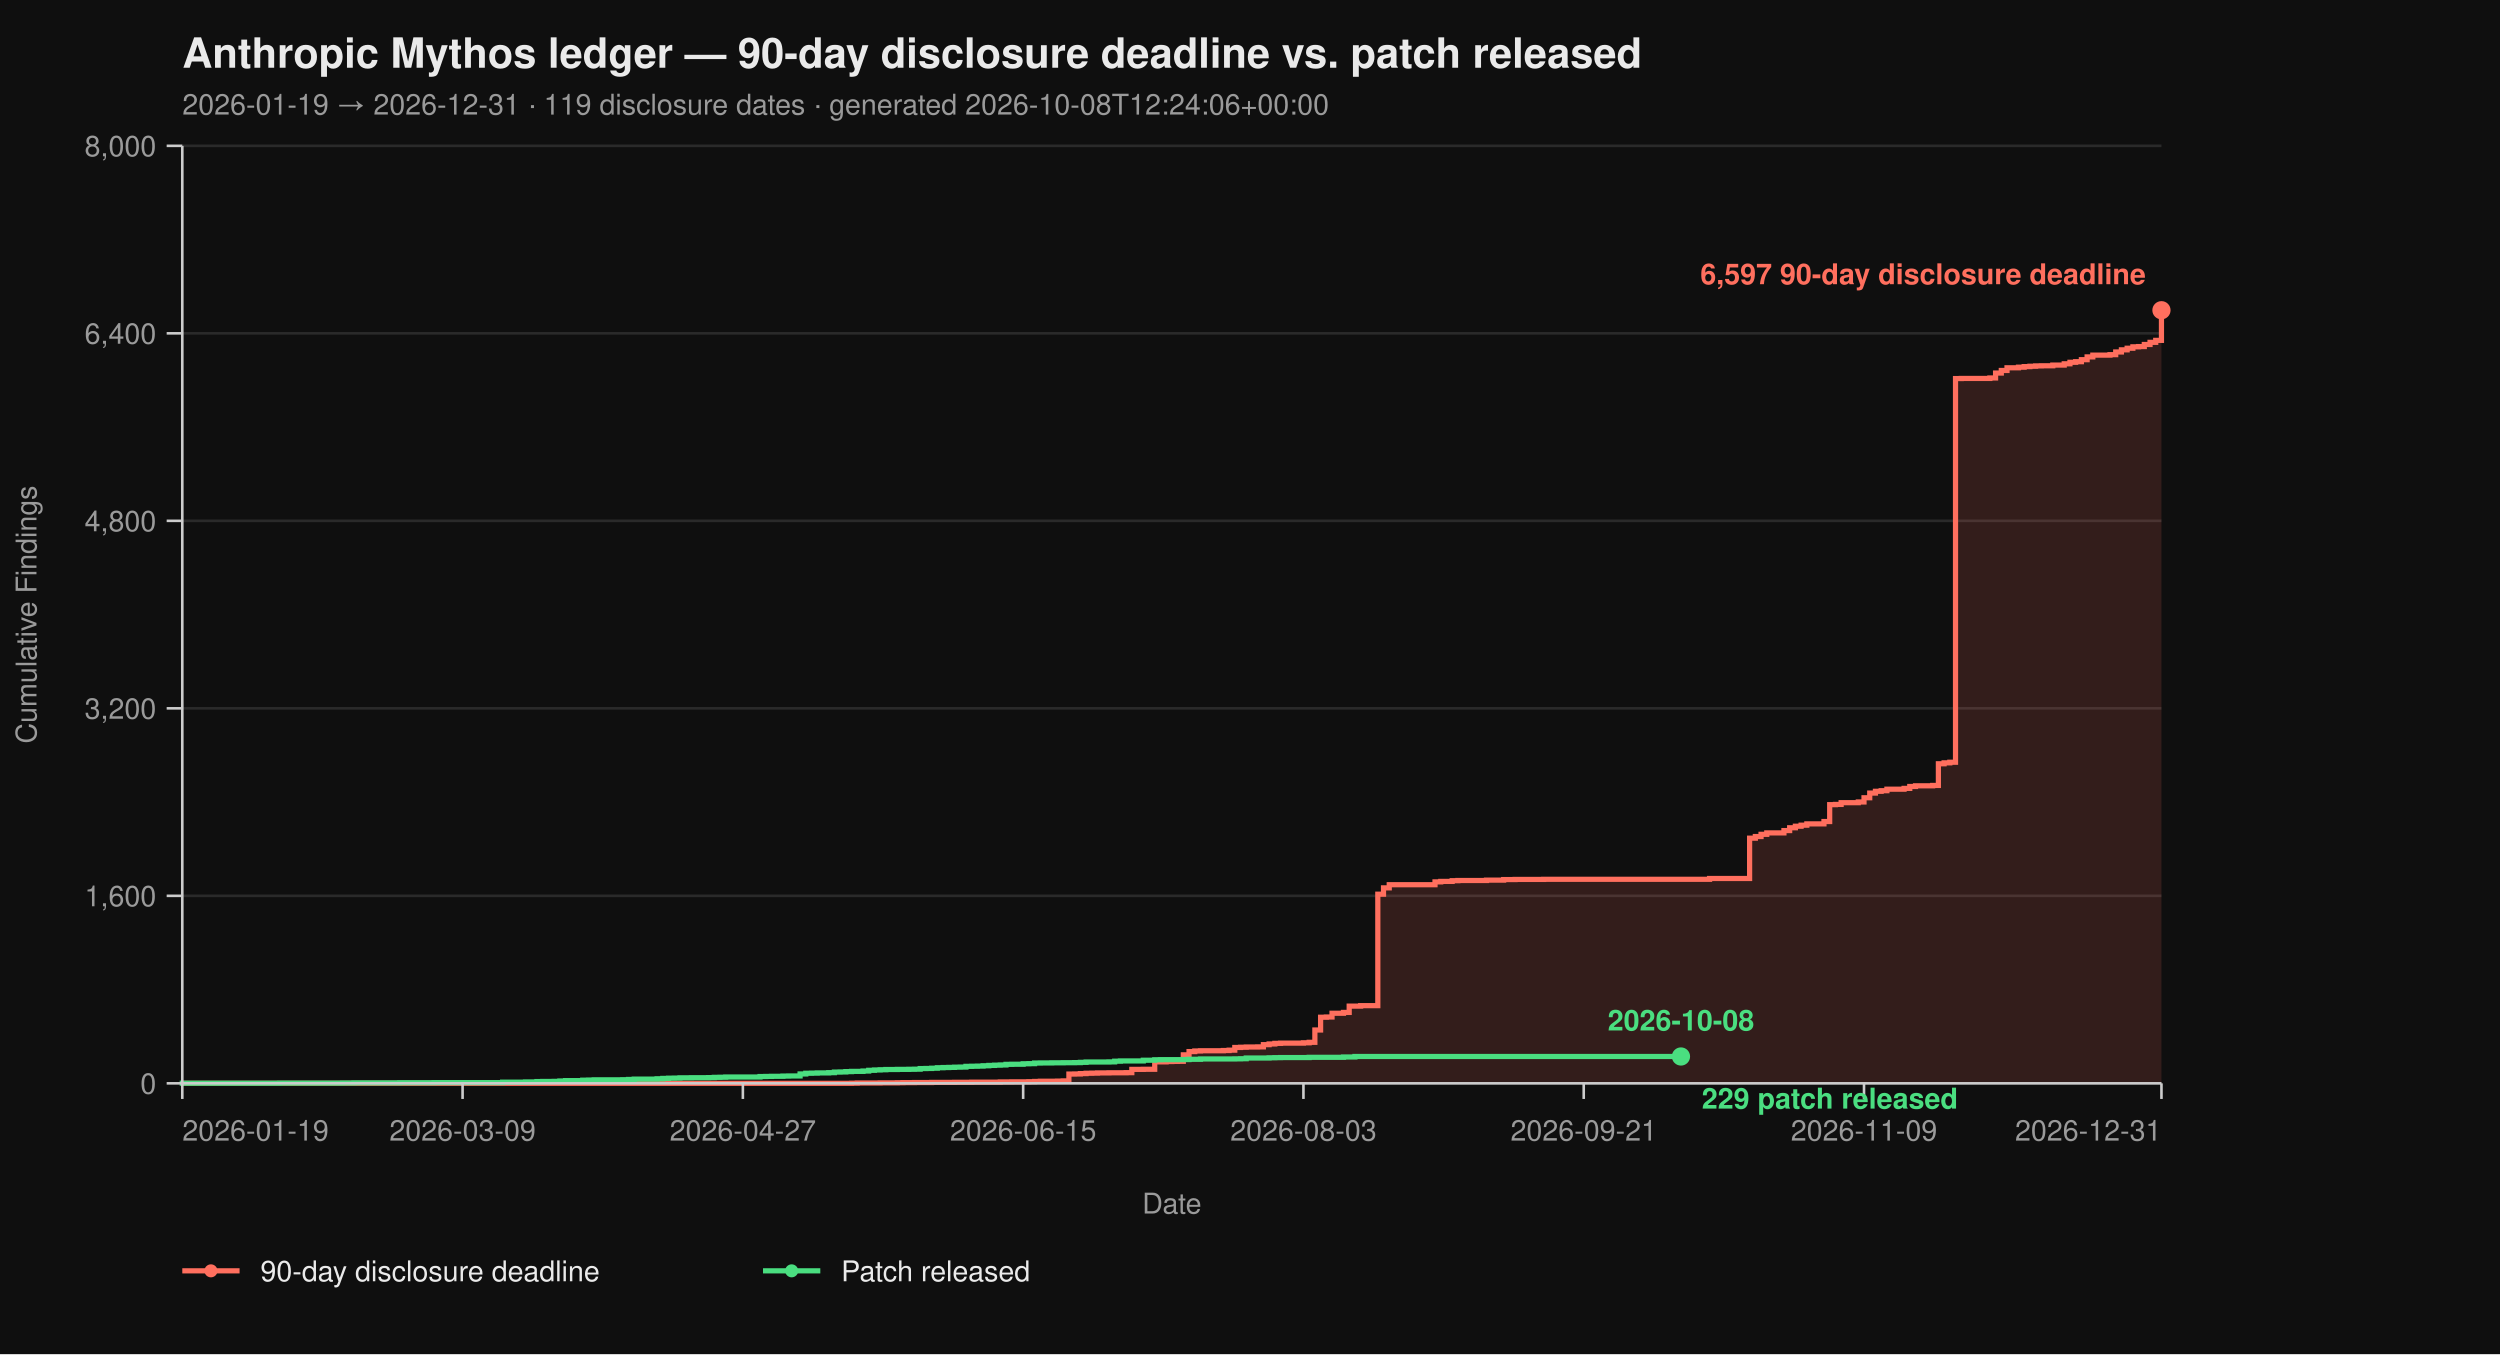
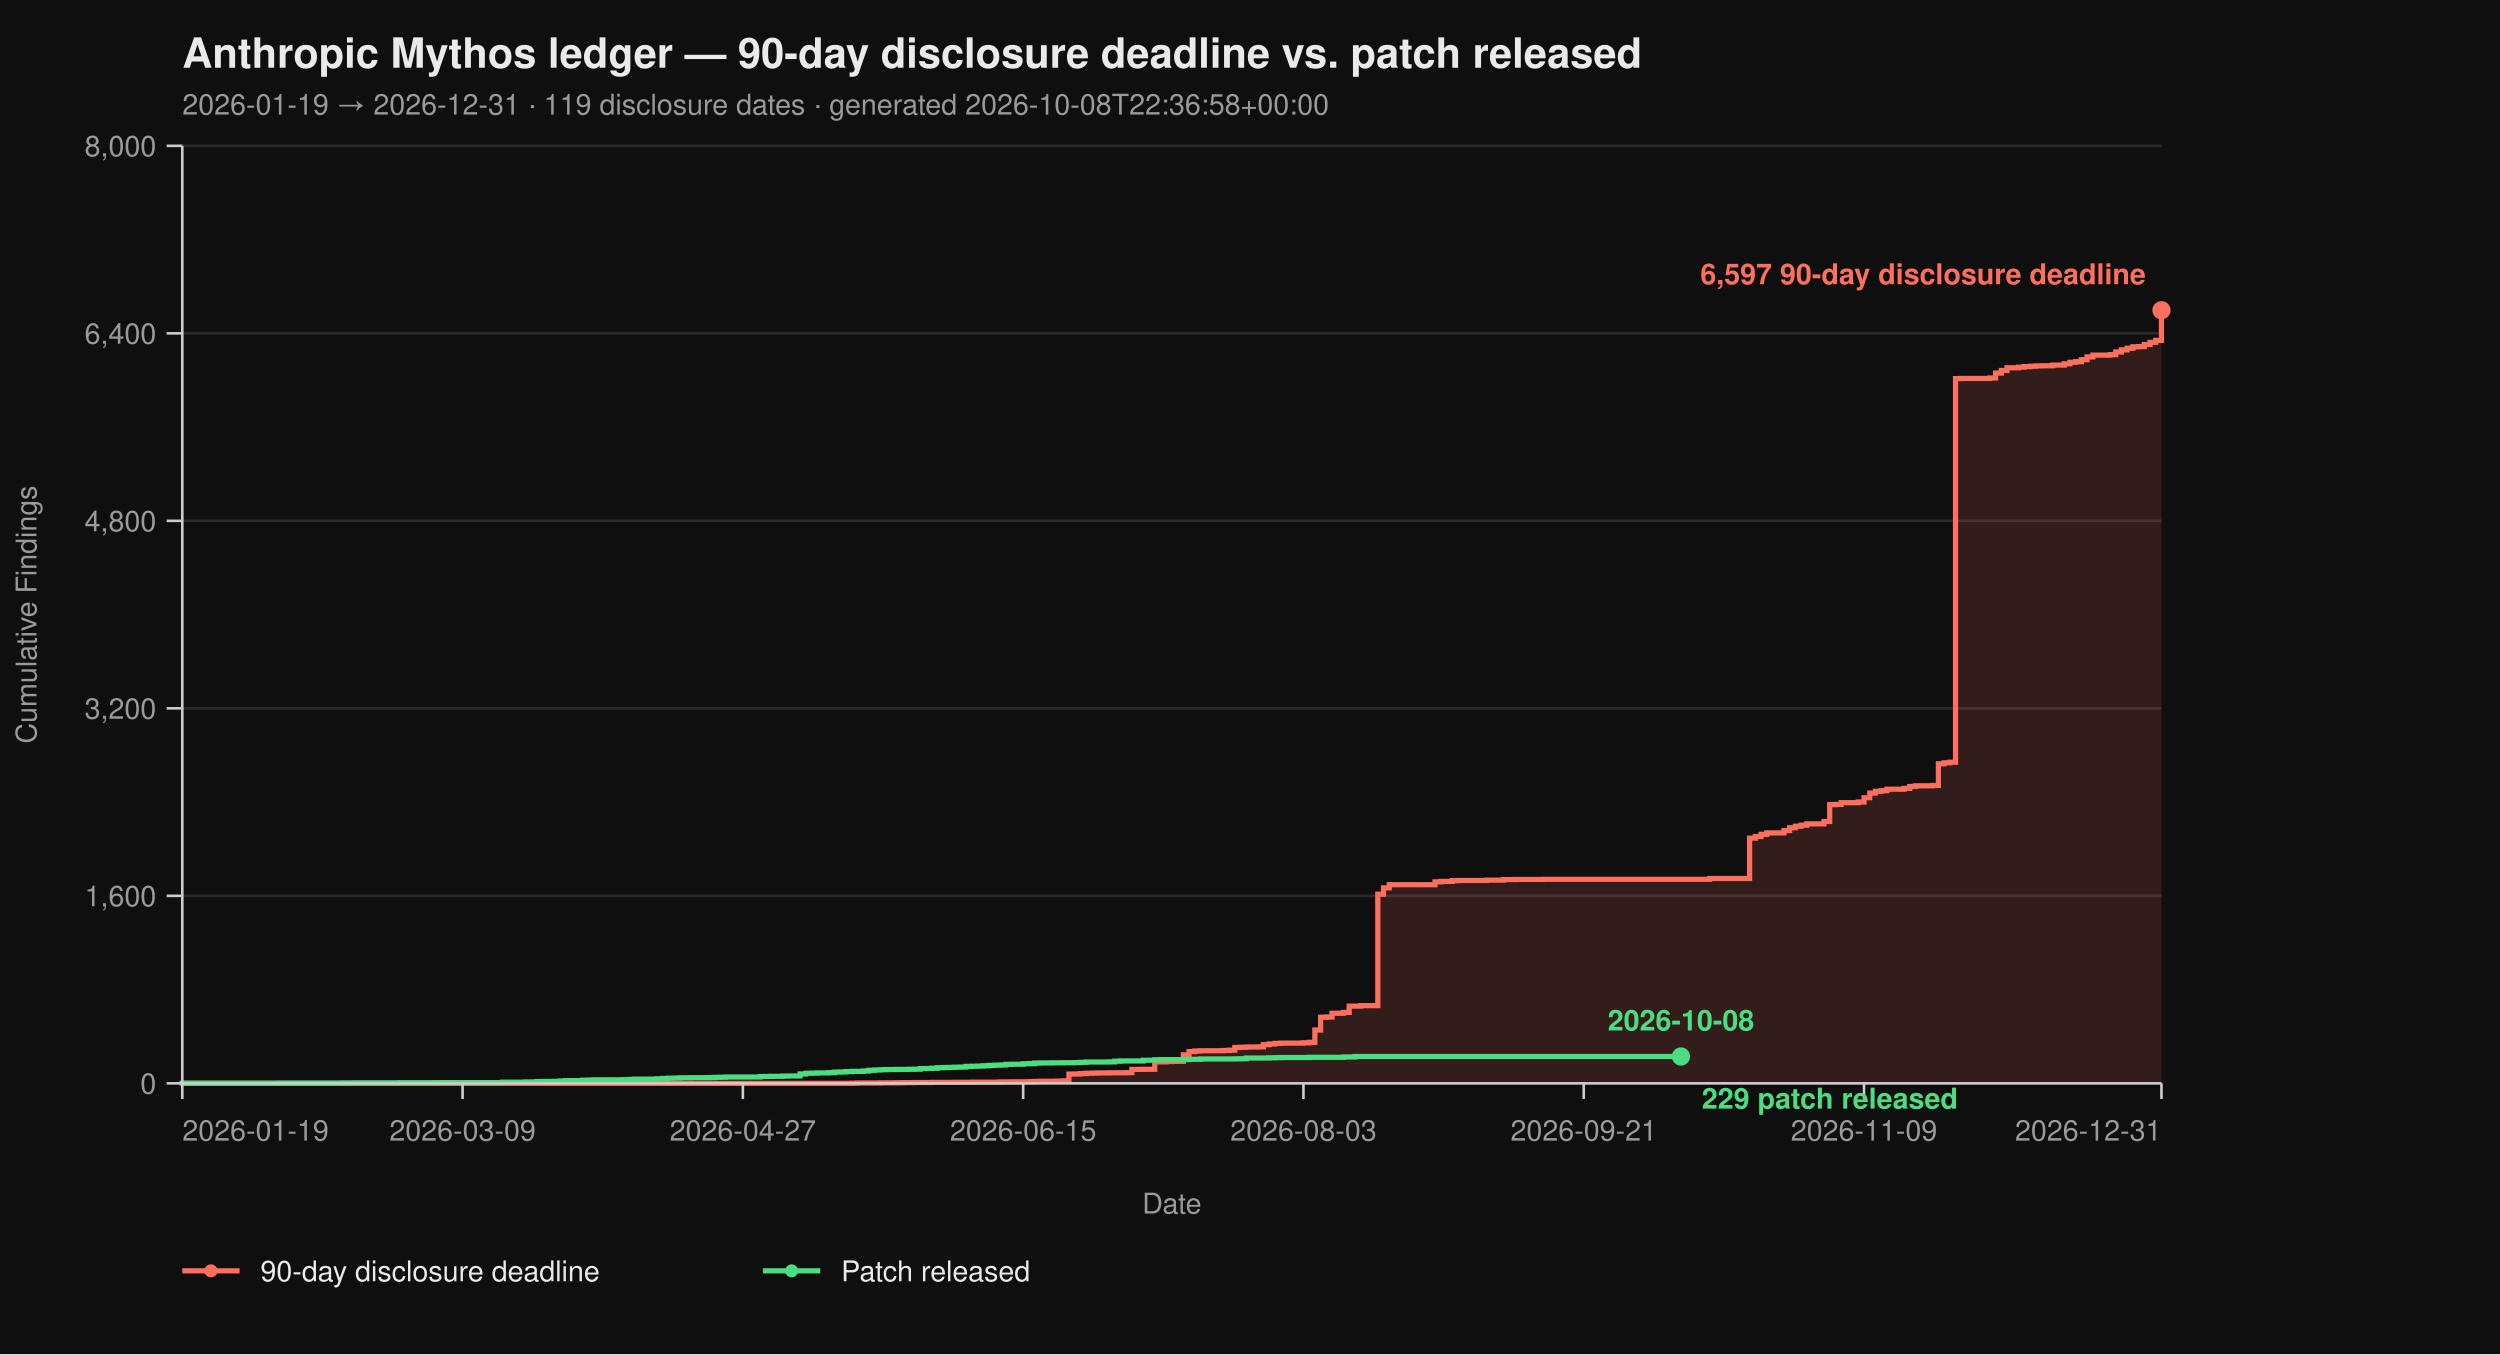
<svg xmlns="http://www.w3.org/2000/svg" viewBox="0 0 960 520" width="960" height="520" font-family="-apple-system, BlinkMacSystemFont, 'Segoe UI', Helvetica, Arial, sans-serif">
  <rect width="100%" height="100%" fill="#0f0f0f" />
  <text x="70" y="26" fill="#eaeaea" font-size="16" font-weight="700">Anthropic Mythos ledger — 90-day disclosure deadline vs. patch released</text>
-   <text x="70" y="44" fill="#9a9a9a" font-size="11">2026-01-19 → 2026-12-31  ·  119 disclosure dates  ·  generated 2026-10-08T12:24:06+00:00</text>
+   <text x="70" y="44" fill="#9a9a9a" font-size="11">2026-01-19 → 2026-12-31  ·  119 disclosure dates  ·  generated 2026-10-08T22:36:58+00:00</text>
  <line x1="70" y1="416.00" x2="830" y2="416.00" stroke="#2a2a2a" stroke-width="1" />
  <line x1="70" y1="344.00" x2="830" y2="344.00" stroke="#2a2a2a" stroke-width="1" />
  <line x1="70" y1="272.00" x2="830" y2="272.00" stroke="#2a2a2a" stroke-width="1" />
  <line x1="70" y1="200.00" x2="830" y2="200.00" stroke="#2a2a2a" stroke-width="1" />
  <line x1="70" y1="128.00" x2="830" y2="128.00" stroke="#2a2a2a" stroke-width="1" />
  <line x1="70" y1="56.00" x2="830" y2="56.00" stroke="#2a2a2a" stroke-width="1" />
  <path d="M 70.00 416.00 L 326.99 416.00 L 326.99 415.95 L 329.19 415.95 L 329.19 415.87 L 337.98 415.87 L 337.98 415.82 L 344.57 415.82 L 344.57 415.77 L 346.76 415.77 L 346.76 415.73 L 351.16 415.73 L 351.16 415.69 L 357.75 415.69 L 357.75 415.64 L 366.53 415.64 L 366.53 415.60 L 373.12 415.60 L 373.12 415.55 L 384.10 415.55 L 384.10 415.46 L 388.50 415.46 L 388.50 415.42 L 395.09 415.42 L 395.09 415.37 L 397.28 415.37 L 397.28 415.28 L 399.48 415.28 L 399.48 415.19 L 406.07 415.19 L 406.07 415.14 L 408.27 415.14 L 408.27 415.06 L 410.46 415.06 L 410.46 412.44 L 412.66 412.44 L 412.66 412.40 L 414.86 412.40 L 414.86 412.26 L 417.05 412.26 L 417.05 412.13 L 419.25 412.13 L 419.25 412.08 L 421.45 412.08 L 421.45 412.00 L 425.84 412.00 L 425.84 411.95 L 432.43 411.95 L 432.43 411.90 L 434.62 411.90 L 434.62 410.64 L 439.02 410.64 L 439.02 410.60 L 443.41 410.60 L 443.41 407.76 L 447.80 407.76 L 447.80 407.63 L 450.00 407.63 L 450.00 407.58 L 452.20 407.58 L 452.20 407.54 L 454.39 407.54 L 454.39 405.06 L 456.59 405.06 L 456.59 403.81 L 458.79 403.81 L 458.79 403.58 L 460.98 403.58 L 460.98 403.49 L 469.77 403.49 L 469.77 403.40 L 471.97 403.40 L 471.97 403.26 L 474.16 403.26 L 474.16 402.23 L 476.36 402.23 L 476.36 402.14 L 478.55 402.14 L 478.55 402.05 L 482.95 402.05 L 482.95 402.00 L 485.14 402.00 L 485.14 401.15 L 487.34 401.15 L 487.34 400.88 L 489.54 400.88 L 489.54 400.65 L 491.73 400.65 L 491.73 400.56 L 500.52 400.56 L 500.52 400.43 L 502.72 400.43 L 502.72 400.25 L 504.91 400.25 L 504.91 395.52 L 507.11 395.52 L 507.11 390.62 L 509.31 390.62 L 509.31 390.53 L 511.50 390.53 L 511.50 389.09 L 515.90 389.09 L 515.90 388.77 L 518.09 388.77 L 518.09 386.35 L 522.49 386.35 L 522.49 386.17 L 529.08 386.17 L 529.08 343.37 L 531.27 343.37 L 531.27 340.94 L 533.47 340.94 L 533.47 339.73 L 551.04 339.73 L 551.04 338.64 L 553.24 338.64 L 553.24 338.46 L 557.63 338.46 L 557.63 338.19 L 559.83 338.19 L 559.83 338.11 L 570.81 338.11 L 570.81 337.97 L 577.40 337.97 L 577.40 337.75 L 581.79 337.75 L 581.79 337.70 L 592.77 337.70 L 592.77 337.65 L 656.47 337.65 L 656.47 337.34 L 671.85 337.34 L 671.85 321.86 L 674.05 321.86 L 674.05 321.23 L 676.24 321.23 L 676.24 320.38 L 678.44 320.38 L 678.44 319.83 L 685.03 319.83 L 685.03 318.94 L 687.23 318.94 L 687.23 317.86 L 689.42 317.86 L 689.42 317.27 L 691.62 317.27 L 691.62 316.87 L 693.82 316.87 L 693.82 316.37 L 700.40 316.37 L 700.40 315.47 L 702.60 315.47 L 702.60 308.99 L 704.80 308.99 L 704.80 308.90 L 706.99 308.90 L 706.99 308.23 L 713.58 308.23 L 713.58 307.96 L 715.78 307.96 L 715.78 306.34 L 717.98 306.34 L 717.98 304.54 L 720.17 304.54 L 720.17 303.86 L 722.37 303.86 L 722.37 303.63 L 724.57 303.63 L 724.57 303.05 L 731.16 303.05 L 731.16 302.74 L 733.35 302.74 L 733.35 302.01 L 735.55 302.01 L 735.55 301.75 L 742.14 301.75 L 742.14 301.61 L 744.34 301.61 L 744.34 293.29 L 746.53 293.29 L 746.53 292.93 L 748.73 292.93 L 748.73 292.70 L 750.92 292.70 L 750.92 145.37 L 753.12 145.37 L 753.12 145.32 L 764.10 145.32 L 764.10 145.14 L 766.30 145.14 L 766.30 143.25 L 768.50 143.25 L 768.50 142.26 L 770.69 142.26 L 770.69 141.23 L 775.09 141.23 L 775.09 141.00 L 777.28 141.00 L 777.28 140.78 L 779.48 140.78 L 779.48 140.64 L 781.68 140.64 L 781.68 140.51 L 783.87 140.51 L 783.87 140.46 L 788.27 140.46 L 788.27 140.19 L 792.66 140.19 L 792.66 139.70 L 794.86 139.70 L 794.86 139.12 L 797.05 139.12 L 797.05 138.89 L 799.25 138.89 L 799.25 138.12 L 801.45 138.12 L 801.45 137.05 L 803.64 137.05 L 803.64 136.37 L 810.23 136.37 L 810.23 136.19 L 812.43 136.19 L 812.43 135.16 L 814.62 135.16 L 814.62 134.34 L 816.82 134.34 L 816.82 133.72 L 819.02 133.72 L 819.02 133.18 L 821.21 133.18 L 821.21 133.08 L 823.41 133.08 L 823.41 132.28 L 825.61 132.28 L 825.61 131.46 L 827.80 131.46 L 827.80 130.70 L 830.00 130.70 L 830.00 119.13 L 830.00 119.13 L 830.00 416.00 Z" fill="#ff6f5e26" stroke="none" />
  <path d="M 70.00 416.00 L 326.99 416.00 L 326.99 415.95 L 329.19 415.95 L 329.19 415.87 L 337.98 415.87 L 337.98 415.82 L 344.57 415.82 L 344.57 415.77 L 346.76 415.77 L 346.76 415.73 L 351.16 415.73 L 351.16 415.69 L 357.75 415.69 L 357.75 415.64 L 366.53 415.64 L 366.53 415.60 L 373.12 415.60 L 373.12 415.55 L 384.10 415.55 L 384.10 415.46 L 388.50 415.46 L 388.50 415.42 L 395.09 415.42 L 395.09 415.37 L 397.28 415.37 L 397.28 415.28 L 399.48 415.28 L 399.48 415.19 L 406.07 415.19 L 406.07 415.14 L 408.27 415.14 L 408.27 415.06 L 410.46 415.06 L 410.46 412.44 L 412.66 412.44 L 412.66 412.40 L 414.86 412.40 L 414.86 412.26 L 417.05 412.26 L 417.05 412.13 L 419.25 412.13 L 419.25 412.08 L 421.45 412.08 L 421.45 412.00 L 425.84 412.00 L 425.84 411.95 L 432.43 411.95 L 432.43 411.90 L 434.62 411.90 L 434.62 410.64 L 439.02 410.64 L 439.02 410.60 L 443.41 410.60 L 443.41 407.76 L 447.80 407.76 L 447.80 407.63 L 450.00 407.63 L 450.00 407.58 L 452.20 407.58 L 452.20 407.54 L 454.39 407.54 L 454.39 405.06 L 456.59 405.06 L 456.59 403.81 L 458.79 403.81 L 458.79 403.58 L 460.98 403.58 L 460.98 403.49 L 469.77 403.49 L 469.77 403.40 L 471.97 403.40 L 471.97 403.26 L 474.16 403.26 L 474.16 402.23 L 476.36 402.23 L 476.36 402.14 L 478.55 402.14 L 478.55 402.05 L 482.95 402.05 L 482.95 402.00 L 485.14 402.00 L 485.14 401.15 L 487.34 401.15 L 487.34 400.88 L 489.54 400.88 L 489.54 400.65 L 491.73 400.65 L 491.73 400.56 L 500.52 400.56 L 500.52 400.43 L 502.72 400.43 L 502.72 400.25 L 504.91 400.25 L 504.91 395.52 L 507.11 395.52 L 507.11 390.62 L 509.31 390.62 L 509.31 390.53 L 511.50 390.53 L 511.50 389.09 L 515.90 389.09 L 515.90 388.77 L 518.09 388.77 L 518.09 386.35 L 522.49 386.35 L 522.49 386.17 L 529.08 386.17 L 529.08 343.37 L 531.27 343.37 L 531.27 340.94 L 533.47 340.94 L 533.47 339.73 L 551.04 339.73 L 551.04 338.64 L 553.24 338.64 L 553.24 338.46 L 557.63 338.46 L 557.63 338.19 L 559.83 338.19 L 559.83 338.11 L 570.81 338.11 L 570.81 337.97 L 577.40 337.97 L 577.40 337.75 L 581.79 337.75 L 581.79 337.70 L 592.77 337.70 L 592.77 337.65 L 656.47 337.65 L 656.47 337.34 L 671.85 337.34 L 671.85 321.86 L 674.05 321.86 L 674.05 321.23 L 676.24 321.23 L 676.24 320.38 L 678.44 320.38 L 678.44 319.83 L 685.03 319.83 L 685.03 318.94 L 687.23 318.94 L 687.23 317.86 L 689.42 317.86 L 689.42 317.27 L 691.62 317.27 L 691.62 316.87 L 693.82 316.87 L 693.82 316.37 L 700.40 316.37 L 700.40 315.47 L 702.60 315.47 L 702.60 308.99 L 704.80 308.99 L 704.80 308.90 L 706.99 308.90 L 706.99 308.23 L 713.58 308.23 L 713.58 307.96 L 715.78 307.96 L 715.78 306.34 L 717.98 306.34 L 717.98 304.54 L 720.17 304.54 L 720.17 303.86 L 722.37 303.86 L 722.37 303.63 L 724.57 303.63 L 724.57 303.05 L 731.16 303.05 L 731.16 302.74 L 733.35 302.74 L 733.35 302.01 L 735.55 302.01 L 735.55 301.75 L 742.14 301.75 L 742.14 301.61 L 744.34 301.61 L 744.34 293.29 L 746.53 293.29 L 746.53 292.93 L 748.73 292.93 L 748.73 292.70 L 750.92 292.70 L 750.92 145.37 L 753.12 145.37 L 753.12 145.32 L 764.10 145.32 L 764.10 145.14 L 766.30 145.14 L 766.30 143.25 L 768.50 143.25 L 768.50 142.26 L 770.69 142.26 L 770.69 141.23 L 775.09 141.23 L 775.09 141.00 L 777.28 141.00 L 777.28 140.78 L 779.48 140.78 L 779.48 140.64 L 781.68 140.64 L 781.68 140.51 L 783.87 140.51 L 783.87 140.46 L 788.27 140.46 L 788.27 140.19 L 792.66 140.19 L 792.66 139.70 L 794.86 139.70 L 794.86 139.12 L 797.05 139.12 L 797.05 138.89 L 799.25 138.89 L 799.25 138.12 L 801.45 138.12 L 801.45 137.05 L 803.64 137.05 L 803.64 136.37 L 810.23 136.37 L 810.23 136.19 L 812.43 136.19 L 812.43 135.16 L 814.62 135.16 L 814.62 134.34 L 816.82 134.34 L 816.82 133.72 L 819.02 133.72 L 819.02 133.18 L 821.21 133.18 L 821.21 133.08 L 823.41 133.08 L 823.41 132.28 L 825.61 132.28 L 825.61 131.46 L 827.80 131.46 L 827.80 130.70 L 830.00 130.70 L 830.00 119.13 L 830.00 119.13" fill="none" stroke="#ff6f5e" stroke-width="2" stroke-linejoin="miter" stroke-linecap="butt" />
  <path d="M 70.00 416.00 L 70.00 416.00 L 70.00 415.95 L 107.34 415.95 L 107.34 415.91 L 131.50 415.91 L 131.50 415.87 L 135.90 415.87 L 135.90 415.82 L 153.47 415.82 L 153.47 415.77 L 166.65 415.77 L 166.65 415.73 L 193.01 415.73 L 193.01 415.55 L 201.79 415.55 L 201.79 415.46 L 206.18 415.46 L 206.18 415.32 L 208.38 415.32 L 208.38 415.28 L 212.77 415.28 L 212.77 415.24 L 214.97 415.24 L 214.97 415.10 L 217.17 415.10 L 217.17 414.96 L 223.76 414.96 L 223.76 414.79 L 225.95 414.79 L 225.95 414.74 L 228.15 414.74 L 228.15 414.65 L 239.13 414.65 L 239.13 414.61 L 241.33 414.61 L 241.33 414.51 L 243.53 414.51 L 243.53 414.38 L 252.31 414.38 L 252.31 414.25 L 254.51 414.25 L 254.51 414.11 L 256.71 414.11 L 256.71 414.02 L 258.90 414.02 L 258.90 413.98 L 261.10 413.98 L 261.10 413.88 L 265.49 413.88 L 265.49 413.84 L 272.08 413.84 L 272.08 413.80 L 274.28 413.80 L 274.28 413.70 L 276.47 413.70 L 276.47 413.66 L 278.67 413.66 L 278.67 413.57 L 291.85 413.57 L 291.85 413.39 L 294.05 413.39 L 294.05 413.35 L 296.24 413.35 L 296.24 413.30 L 300.64 413.30 L 300.64 413.21 L 302.83 413.21 L 302.83 413.17 L 307.23 413.17 L 307.23 412.40 L 309.42 412.40 L 309.42 412.13 L 311.62 412.13 L 311.62 412.08 L 313.82 412.08 L 313.82 412.00 L 318.21 412.00 L 318.21 411.90 L 320.40 411.90 L 320.40 411.68 L 322.60 411.68 L 322.60 411.63 L 324.80 411.63 L 324.80 411.50 L 326.99 411.50 L 326.99 411.41 L 331.39 411.41 L 331.39 411.27 L 333.58 411.27 L 333.58 411.00 L 335.78 411.00 L 335.78 410.87 L 337.98 410.87 L 337.98 410.78 L 340.17 410.78 L 340.17 410.69 L 344.57 410.69 L 344.57 410.64 L 348.96 410.64 L 348.96 410.60 L 351.16 410.60 L 351.16 410.56 L 353.35 410.56 L 353.35 410.33 L 355.55 410.33 L 355.55 410.29 L 357.75 410.29 L 357.75 410.19 L 359.94 410.19 L 359.94 410.01 L 362.14 410.01 L 362.14 409.93 L 364.34 409.93 L 364.34 409.88 L 366.53 409.88 L 366.53 409.79 L 368.73 409.79 L 368.73 409.75 L 370.92 409.75 L 370.92 409.48 L 373.12 409.48 L 373.12 409.43 L 375.32 409.43 L 375.32 409.38 L 377.51 409.38 L 377.51 409.25 L 379.71 409.25 L 379.71 409.12 L 381.91 409.12 L 381.91 409.02 L 384.10 409.02 L 384.10 408.94 L 386.30 408.94 L 386.30 408.71 L 388.50 408.71 L 388.50 408.67 L 392.89 408.67 L 392.89 408.49 L 395.09 408.49 L 395.09 408.44 L 397.28 408.44 L 397.28 408.21 L 399.48 408.21 L 399.48 408.17 L 403.87 408.17 L 403.87 408.12 L 408.27 408.12 L 408.27 408.08 L 412.66 408.08 L 412.66 408.04 L 414.86 408.04 L 414.86 407.94 L 417.05 407.94 L 417.05 407.81 L 425.84 407.81 L 425.84 407.76 L 428.03 407.76 L 428.03 407.50 L 430.23 407.50 L 430.23 407.40 L 439.02 407.40 L 439.02 407.13 L 443.41 407.13 L 443.41 406.95 L 445.61 406.95 L 445.61 406.91 L 454.39 406.91 L 454.39 406.87 L 456.59 406.87 L 456.59 406.77 L 460.98 406.77 L 460.98 406.64 L 474.16 406.64 L 474.16 406.60 L 476.36 406.60 L 476.36 406.55 L 478.55 406.55 L 478.55 406.28 L 487.34 406.28 L 487.34 406.19 L 489.54 406.19 L 489.54 406.14 L 491.73 406.14 L 491.73 406.10 L 502.72 406.10 L 502.72 406.01 L 515.90 406.01 L 515.90 405.88 L 520.29 405.88 L 520.29 405.69 L 645.49 405.69" fill="none" stroke="#4ade80" stroke-width="2" stroke-linejoin="miter" stroke-linecap="butt" />
  <line x1="70" y1="56" x2="70" y2="416" stroke="#cccccc" stroke-width="1" />
  <line x1="70" y1="416" x2="830" y2="416" stroke="#cccccc" stroke-width="1" />
  <line x1="64" y1="416.00" x2="70" y2="416.00" stroke="#cccccc" stroke-width="1" />
  <line x1="64" y1="344.00" x2="70" y2="344.00" stroke="#cccccc" stroke-width="1" />
  <line x1="64" y1="272.00" x2="70" y2="272.00" stroke="#cccccc" stroke-width="1" />
  <line x1="64" y1="200.00" x2="70" y2="200.00" stroke="#cccccc" stroke-width="1" />
  <line x1="64" y1="128.00" x2="70" y2="128.00" stroke="#cccccc" stroke-width="1" />
  <line x1="64" y1="56.00" x2="70" y2="56.00" stroke="#cccccc" stroke-width="1" />
  <text x="60" y="420.00" text-anchor="end" fill="#9a9a9a" font-size="11">0</text>
  <text x="60" y="348.00" text-anchor="end" fill="#9a9a9a" font-size="11">1,600</text>
  <text x="60" y="276.00" text-anchor="end" fill="#9a9a9a" font-size="11">3,200</text>
  <text x="60" y="204.00" text-anchor="end" fill="#9a9a9a" font-size="11">4,800</text>
  <text x="60" y="132.00" text-anchor="end" fill="#9a9a9a" font-size="11">6,400</text>
  <text x="60" y="60.00" text-anchor="end" fill="#9a9a9a" font-size="11">8,000</text>
  <text x="14" y="236.00" fill="#9a9a9a" font-size="11" transform="rotate(-90 14 236.00)" text-anchor="middle">Cumulative Findings</text>
  <line x1="70.00" y1="416" x2="70.00" y2="422" stroke="#cccccc" stroke-width="1" />
  <line x1="177.63" y1="416" x2="177.63" y2="422" stroke="#cccccc" stroke-width="1" />
  <line x1="285.26" y1="416" x2="285.26" y2="422" stroke="#cccccc" stroke-width="1" />
  <line x1="392.89" y1="416" x2="392.89" y2="422" stroke="#cccccc" stroke-width="1" />
  <line x1="500.52" y1="416" x2="500.52" y2="422" stroke="#cccccc" stroke-width="1" />
  <line x1="608.15" y1="416" x2="608.15" y2="422" stroke="#cccccc" stroke-width="1" />
  <line x1="715.78" y1="416" x2="715.78" y2="422" stroke="#cccccc" stroke-width="1" />
  <line x1="830.00" y1="416" x2="830.00" y2="422" stroke="#cccccc" stroke-width="1" />
  <text x="70.00" y="438" text-anchor="start" fill="#9a9a9a" font-size="11">2026-01-19</text>
  <text x="177.63" y="438" text-anchor="middle" fill="#9a9a9a" font-size="11">2026-03-09</text>
  <text x="285.26" y="438" text-anchor="middle" fill="#9a9a9a" font-size="11">2026-04-27</text>
  <text x="392.89" y="438" text-anchor="middle" fill="#9a9a9a" font-size="11">2026-06-15</text>
  <text x="500.52" y="438" text-anchor="middle" fill="#9a9a9a" font-size="11">2026-08-03</text>
  <text x="608.15" y="438" text-anchor="middle" fill="#9a9a9a" font-size="11">2026-09-21</text>
  <text x="715.78" y="438" text-anchor="middle" fill="#9a9a9a" font-size="11">2026-11-09</text>
  <text x="830.00" y="438" text-anchor="end" fill="#9a9a9a" font-size="11">2026-12-31</text>
  <text x="450.00" y="466" fill="#9a9a9a" font-size="11" text-anchor="middle">Date</text>
  <circle cx="830.00" cy="119.13" r="3.5" fill="#ff6f5e" />
  <text x="824.00" y="109.13" text-anchor="end" fill="#ff6f5e" font-size="11" font-weight="600">6,597 90-day disclosure deadline</text>
  <circle cx="645.49" cy="405.69" r="3.5" fill="#4ade80" />
  <text x="653.49" y="425.69" text-anchor="start" fill="#4ade80" font-size="11" font-weight="600">229 patch released</text>
  <text x="645.49" y="395.69" text-anchor="middle" fill="#4ade80" font-size="11" font-weight="600">2026-10-08</text>
  <line x1="70" y1="488" x2="92" y2="488" stroke="#ff6f5e" stroke-width="2" />
  <circle cx="81" cy="488" r="2.5" fill="#ff6f5e" />
  <text x="100" y="492" fill="#eaeaea" font-size="11">90-day disclosure deadline</text>
  <line x1="293.0" y1="488" x2="315.0" y2="488" stroke="#4ade80" stroke-width="2" />
  <circle cx="304.0" cy="488" r="2.5" fill="#4ade80" />
  <text x="323.0" y="492" fill="#eaeaea" font-size="11">Patch released</text>
</svg>
